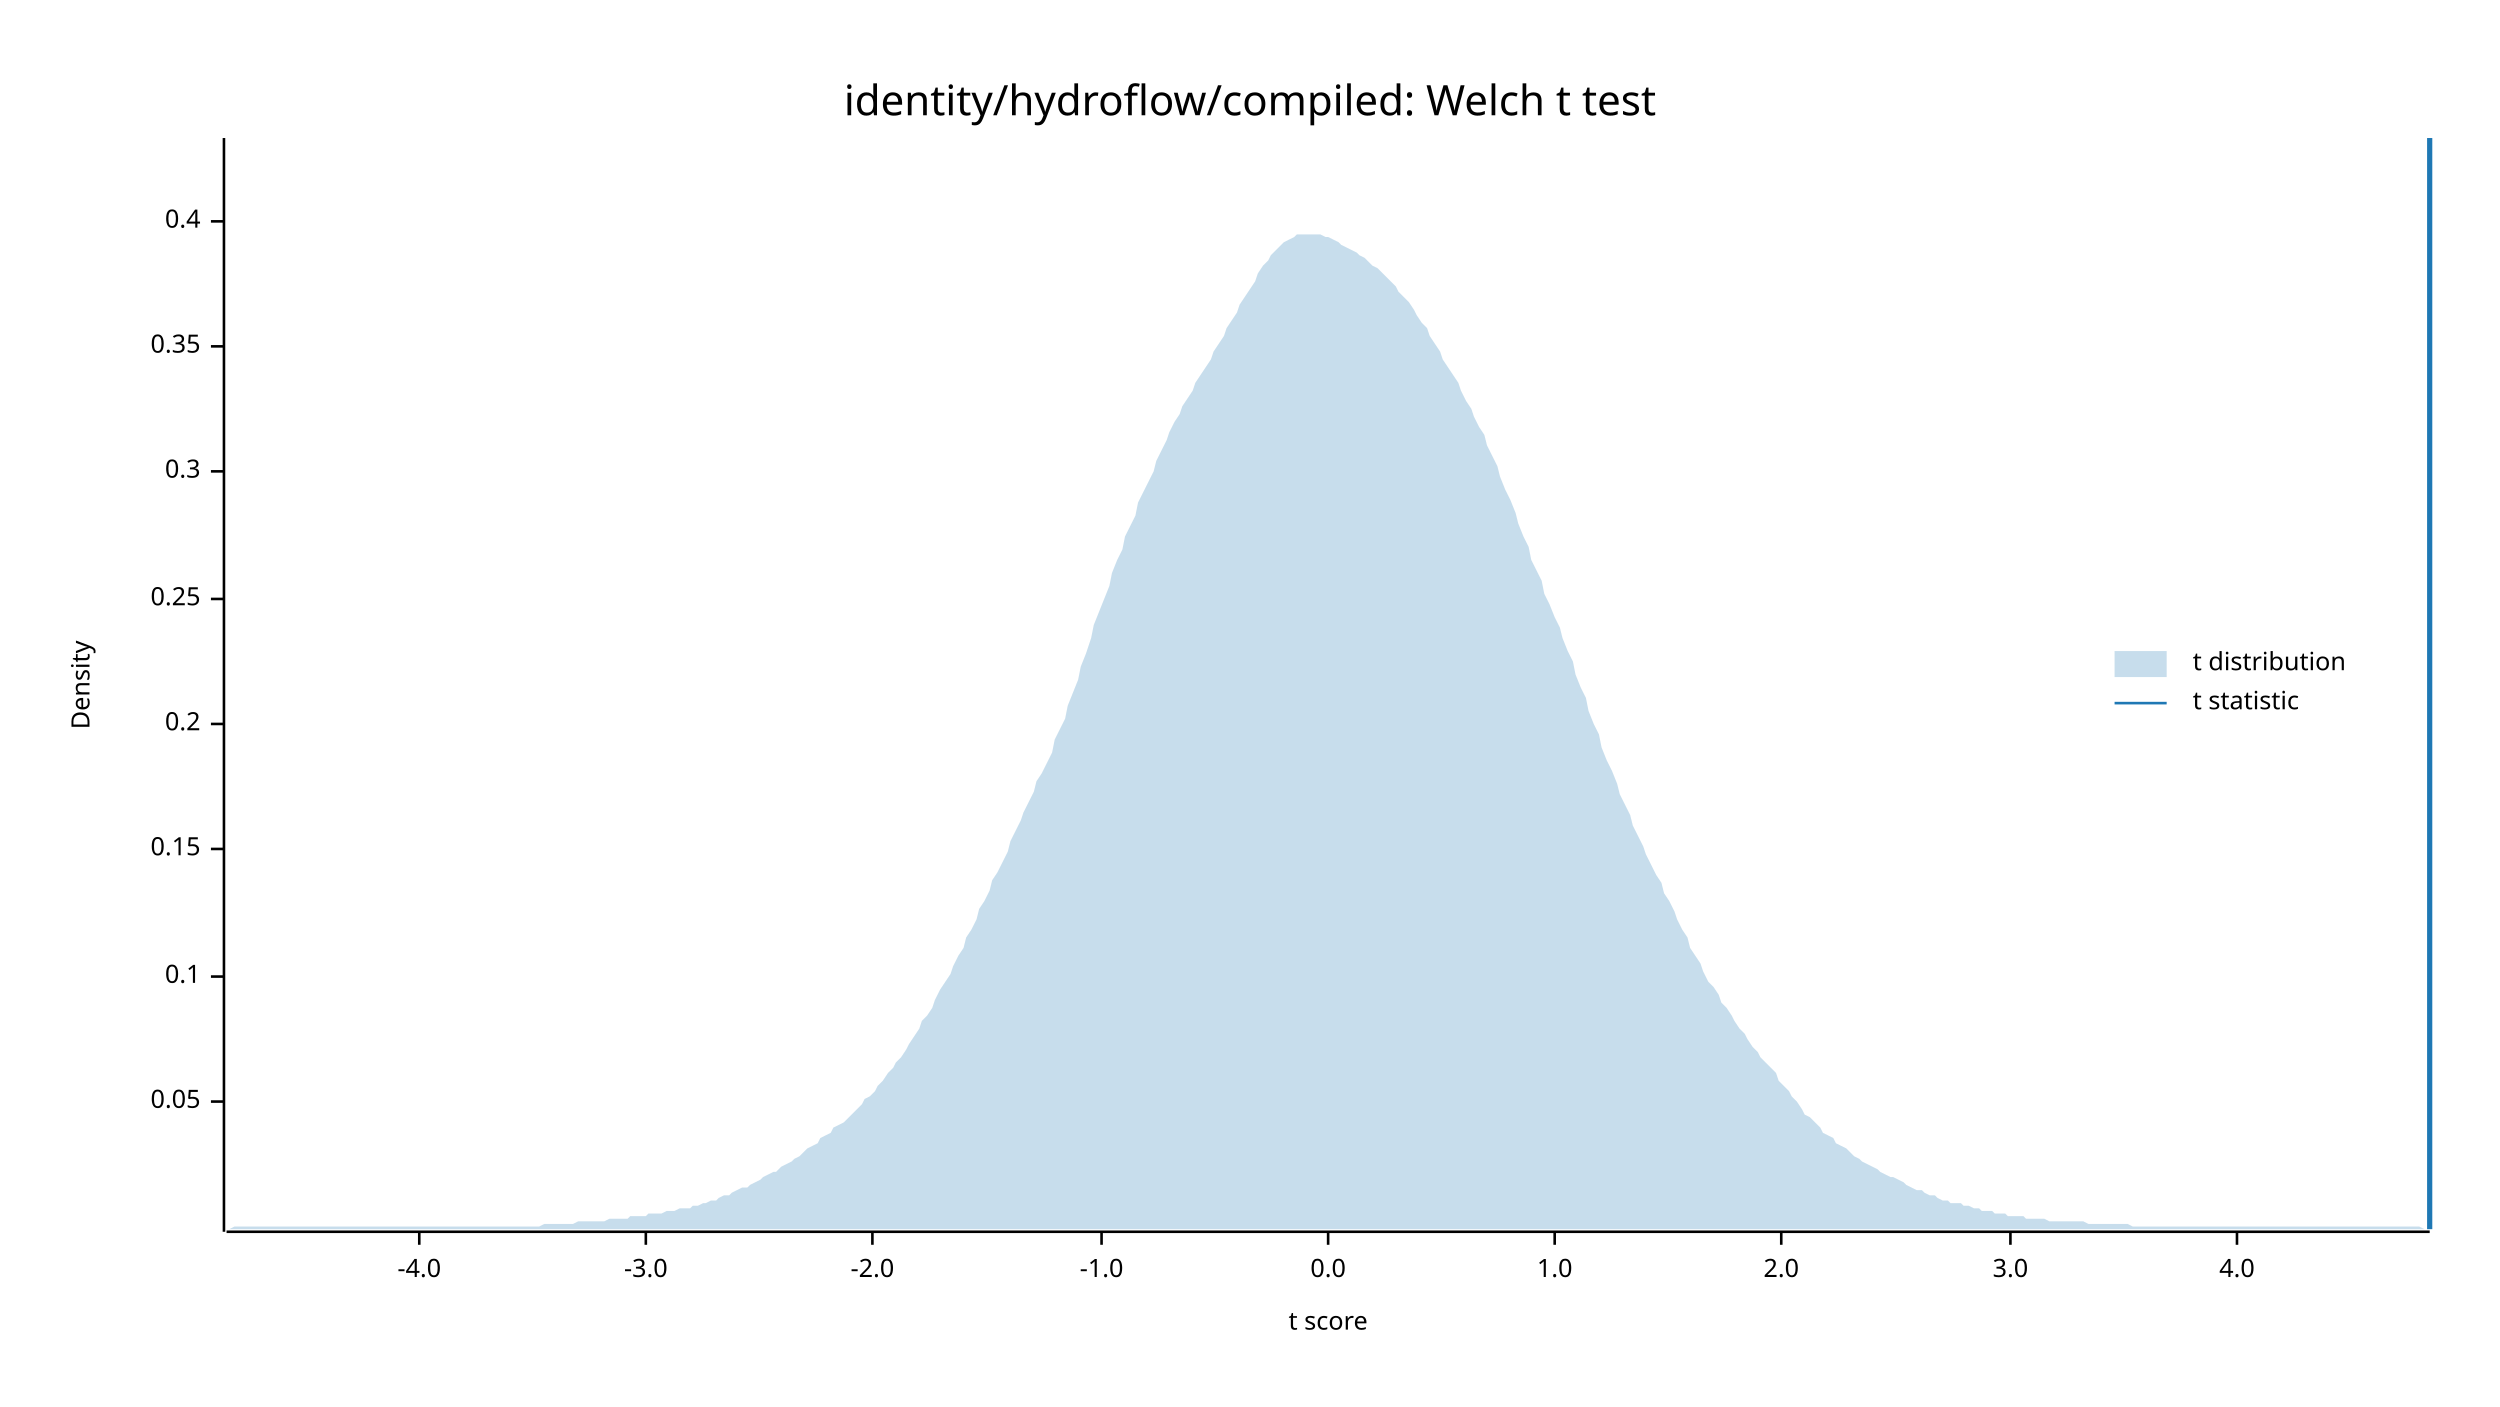
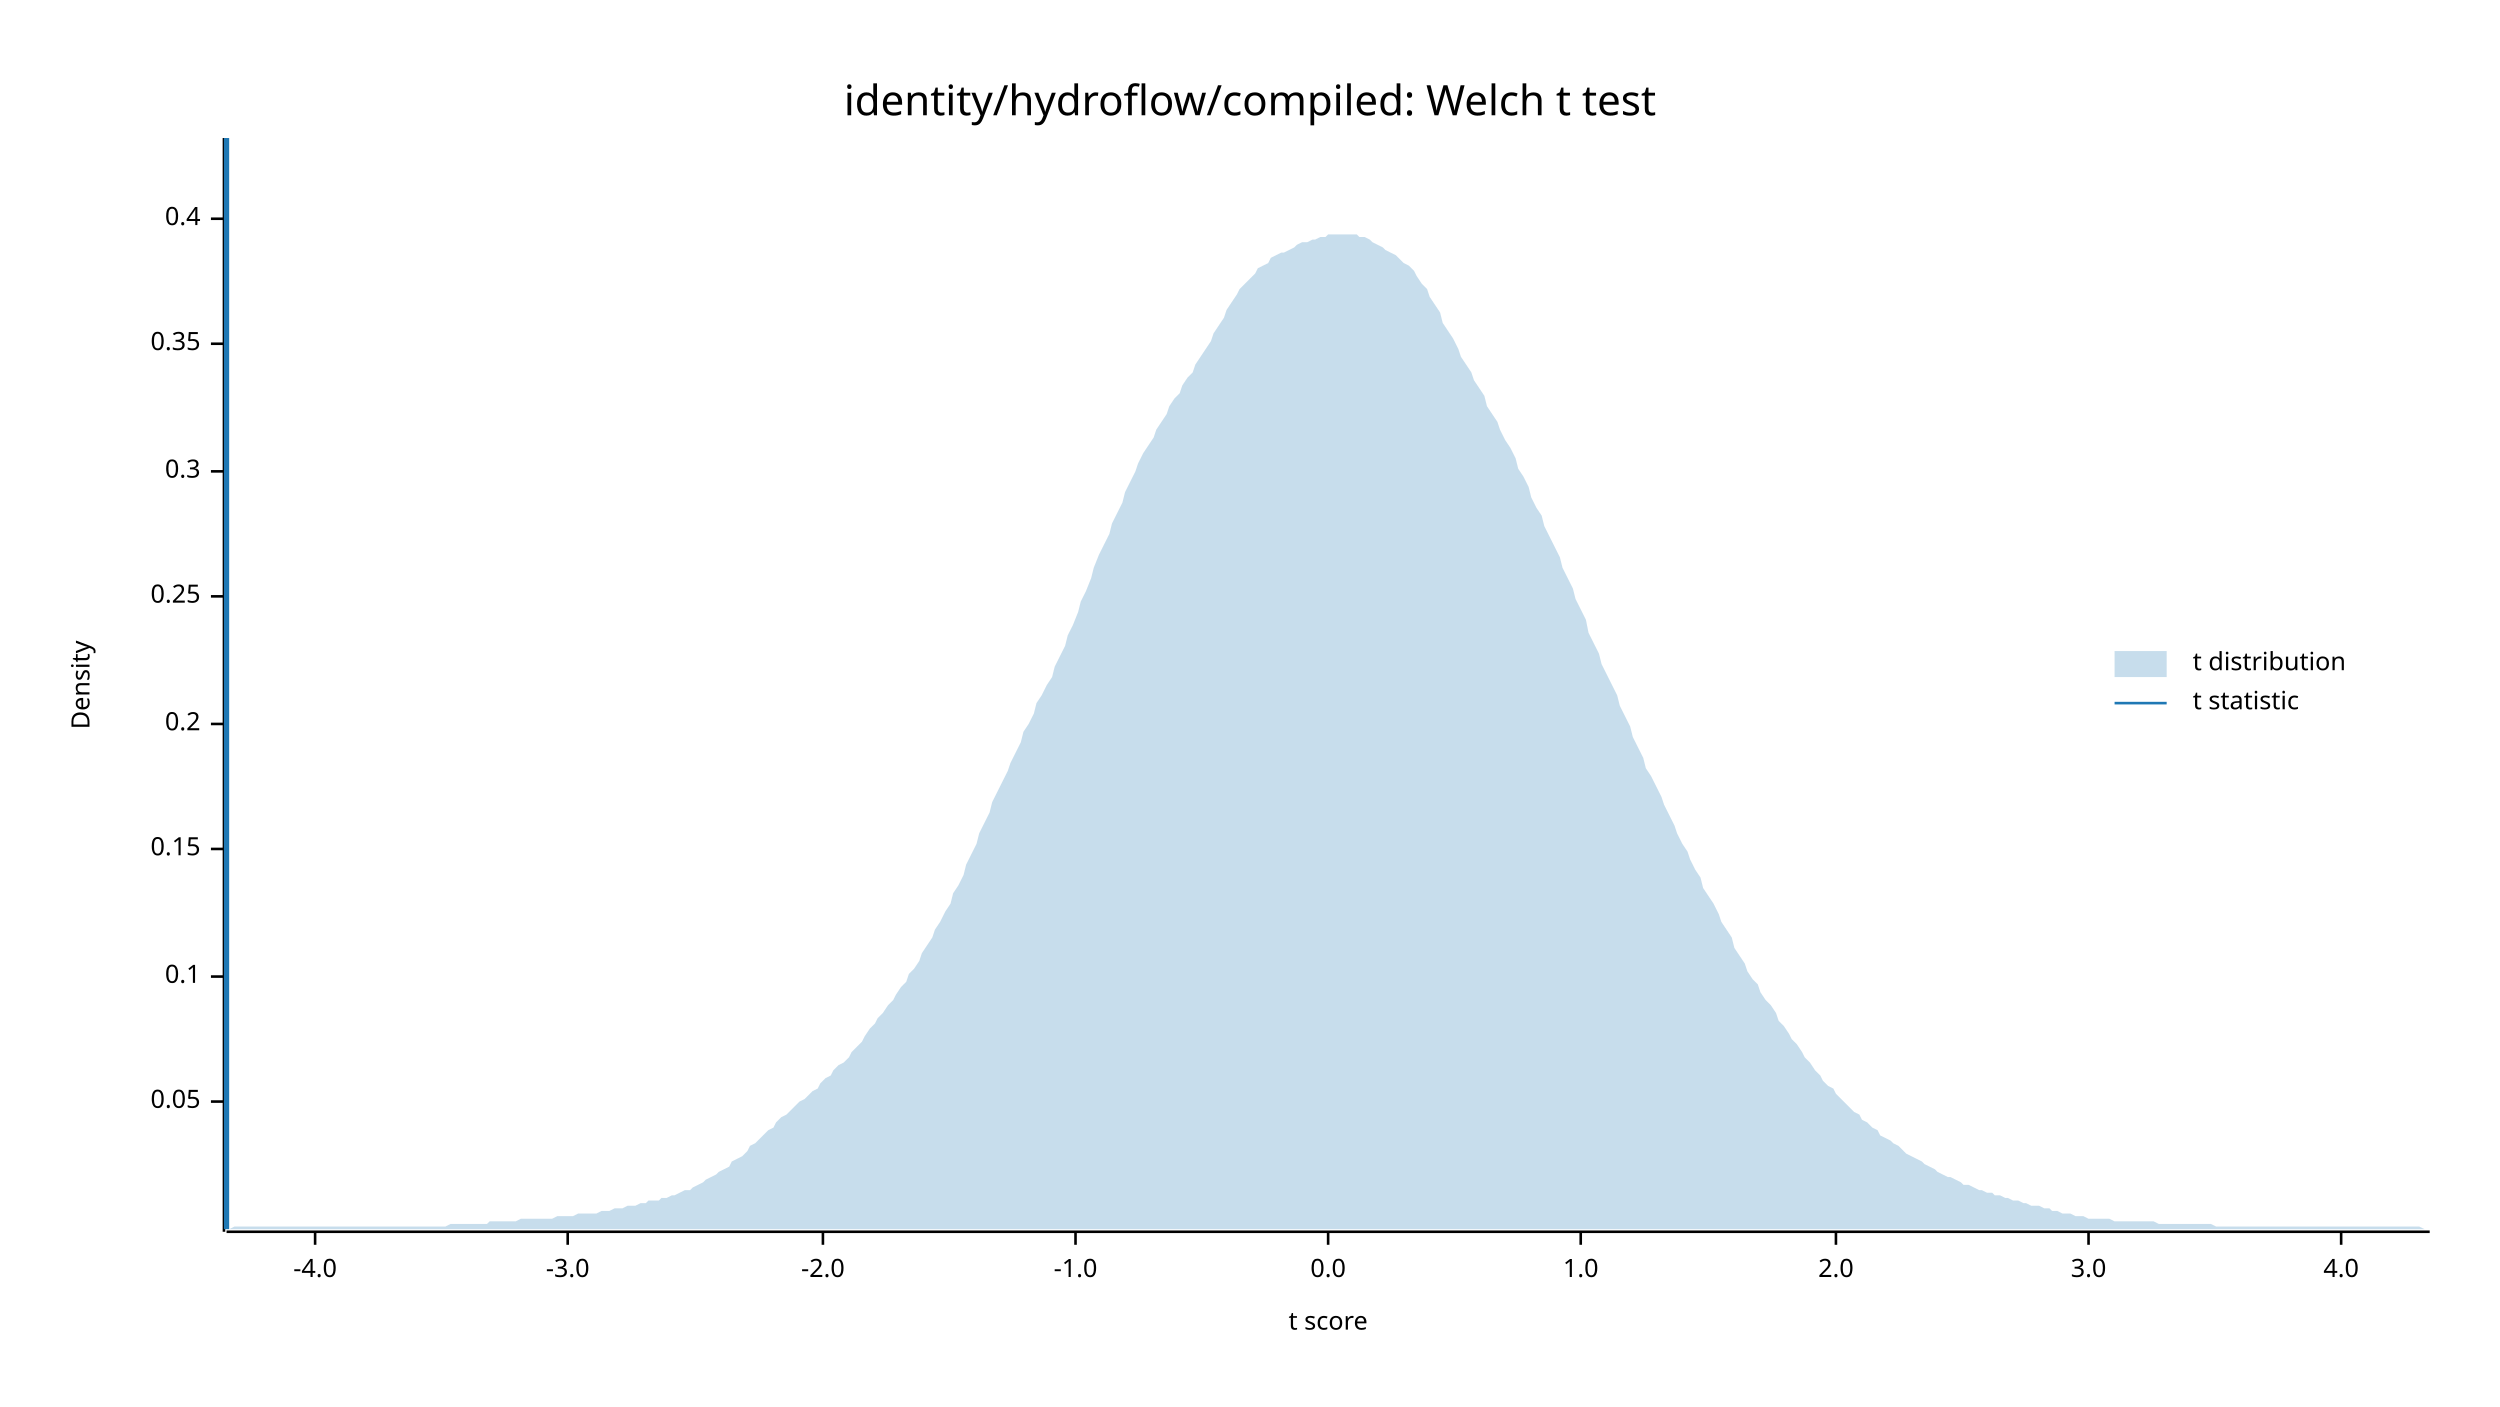
<svg xmlns="http://www.w3.org/2000/svg" width="960" height="540" viewBox="0 0 960 540">
  <text x="480" y="32" dy="0.76em" text-anchor="middle" font-family="sans-serif" font-size="16.129" opacity="1" fill="#000000">
identity/hydroflow/compiled: Welch t test
</text>
  <text x="27" y="263" dy="0.76em" text-anchor="middle" font-family="sans-serif" font-size="9.677" opacity="1" fill="#000000" transform="rotate(270, 27, 263)">
Density
</text>
  <text x="510" y="513" dy="-0.5ex" text-anchor="middle" font-family="sans-serif" font-size="9.677" opacity="1" fill="#000000">
t score
</text>
  <polyline fill="none" opacity="1" stroke="#000000" stroke-width="1" points="86,53 86,473 " />
  <text x="77" y="423" dy="0.5ex" text-anchor="end" font-family="sans-serif" font-size="9.677" opacity="1" fill="#000000">
0.05
</text>
  <polyline fill="none" opacity="1" stroke="#000000" stroke-width="1" points="81,423 86,423 " />
  <text x="77" y="375" dy="0.5ex" text-anchor="end" font-family="sans-serif" font-size="9.677" opacity="1" fill="#000000">
0.1
</text>
  <polyline fill="none" opacity="1" stroke="#000000" stroke-width="1" points="81,375 86,375 " />
  <text x="77" y="326" dy="0.5ex" text-anchor="end" font-family="sans-serif" font-size="9.677" opacity="1" fill="#000000">
0.15
</text>
  <polyline fill="none" opacity="1" stroke="#000000" stroke-width="1" points="81,326 86,326 " />
  <text x="77" y="278" dy="0.5ex" text-anchor="end" font-family="sans-serif" font-size="9.677" opacity="1" fill="#000000">
0.2
</text>
  <polyline fill="none" opacity="1" stroke="#000000" stroke-width="1" points="81,278 86,278 " />
-   <text x="77" y="230" dy="0.5ex" text-anchor="end" font-family="sans-serif" font-size="9.677" opacity="1" fill="#000000">
+   <text x="77" y="229" dy="0.5ex" text-anchor="end" font-family="sans-serif" font-size="9.677" opacity="1" fill="#000000">
0.25
</text>
-   <polyline fill="none" opacity="1" stroke="#000000" stroke-width="1" points="81,230 86,230 " />
+   <polyline fill="none" opacity="1" stroke="#000000" stroke-width="1" points="81,229 86,229 " />
  <text x="77" y="181" dy="0.5ex" text-anchor="end" font-family="sans-serif" font-size="9.677" opacity="1" fill="#000000">
0.3
</text>
  <polyline fill="none" opacity="1" stroke="#000000" stroke-width="1" points="81,181 86,181 " />
-   <text x="77" y="133" dy="0.5ex" text-anchor="end" font-family="sans-serif" font-size="9.677" opacity="1" fill="#000000">
+   <text x="77" y="132" dy="0.5ex" text-anchor="end" font-family="sans-serif" font-size="9.677" opacity="1" fill="#000000">
0.35
</text>
-   <polyline fill="none" opacity="1" stroke="#000000" stroke-width="1" points="81,133 86,133 " />
-   <text x="77" y="85" dy="0.5ex" text-anchor="end" font-family="sans-serif" font-size="9.677" opacity="1" fill="#000000">
+   <polyline fill="none" opacity="1" stroke="#000000" stroke-width="1" points="81,132 86,132 " />
+   <text x="77" y="84" dy="0.5ex" text-anchor="end" font-family="sans-serif" font-size="9.677" opacity="1" fill="#000000">
0.4
</text>
-   <polyline fill="none" opacity="1" stroke="#000000" stroke-width="1" points="81,85 86,85 " />
+   <polyline fill="none" opacity="1" stroke="#000000" stroke-width="1" points="81,84 86,84 " />
  <polyline fill="none" opacity="1" stroke="#000000" stroke-width="1" points="87,473 933,473 " />
-   <text x="161" y="483" dy="0.76em" text-anchor="middle" font-family="sans-serif" font-size="9.677" opacity="1" fill="#000000">
+   <text x="121" y="483" dy="0.76em" text-anchor="middle" font-family="sans-serif" font-size="9.677" opacity="1" fill="#000000">
-4.0
</text>
-   <polyline fill="none" opacity="1" stroke="#000000" stroke-width="1" points="161,473 161,478 " />
-   <text x="248" y="483" dy="0.76em" text-anchor="middle" font-family="sans-serif" font-size="9.677" opacity="1" fill="#000000">
+   <polyline fill="none" opacity="1" stroke="#000000" stroke-width="1" points="121,473 121,478 " />
+   <text x="218" y="483" dy="0.76em" text-anchor="middle" font-family="sans-serif" font-size="9.677" opacity="1" fill="#000000">
-3.0
</text>
-   <polyline fill="none" opacity="1" stroke="#000000" stroke-width="1" points="248,473 248,478 " />
-   <text x="335" y="483" dy="0.76em" text-anchor="middle" font-family="sans-serif" font-size="9.677" opacity="1" fill="#000000">
+   <polyline fill="none" opacity="1" stroke="#000000" stroke-width="1" points="218,473 218,478 " />
+   <text x="316" y="483" dy="0.76em" text-anchor="middle" font-family="sans-serif" font-size="9.677" opacity="1" fill="#000000">
-2.0
</text>
-   <polyline fill="none" opacity="1" stroke="#000000" stroke-width="1" points="335,473 335,478 " />
-   <text x="423" y="483" dy="0.76em" text-anchor="middle" font-family="sans-serif" font-size="9.677" opacity="1" fill="#000000">
+   <polyline fill="none" opacity="1" stroke="#000000" stroke-width="1" points="316,473 316,478 " />
+   <text x="413" y="483" dy="0.76em" text-anchor="middle" font-family="sans-serif" font-size="9.677" opacity="1" fill="#000000">
-1.0
</text>
-   <polyline fill="none" opacity="1" stroke="#000000" stroke-width="1" points="423,473 423,478 " />
+   <polyline fill="none" opacity="1" stroke="#000000" stroke-width="1" points="413,473 413,478 " />
  <text x="510" y="483" dy="0.76em" text-anchor="middle" font-family="sans-serif" font-size="9.677" opacity="1" fill="#000000">
0.0
</text>
  <polyline fill="none" opacity="1" stroke="#000000" stroke-width="1" points="510,473 510,478 " />
-   <text x="597" y="483" dy="0.76em" text-anchor="middle" font-family="sans-serif" font-size="9.677" opacity="1" fill="#000000">
+   <text x="607" y="483" dy="0.76em" text-anchor="middle" font-family="sans-serif" font-size="9.677" opacity="1" fill="#000000">
1.0
</text>
-   <polyline fill="none" opacity="1" stroke="#000000" stroke-width="1" points="597,473 597,478 " />
-   <text x="684" y="483" dy="0.76em" text-anchor="middle" font-family="sans-serif" font-size="9.677" opacity="1" fill="#000000">
+   <polyline fill="none" opacity="1" stroke="#000000" stroke-width="1" points="607,473 607,478 " />
+   <text x="705" y="483" dy="0.76em" text-anchor="middle" font-family="sans-serif" font-size="9.677" opacity="1" fill="#000000">
2.0
</text>
-   <polyline fill="none" opacity="1" stroke="#000000" stroke-width="1" points="684,473 684,478 " />
-   <text x="772" y="483" dy="0.76em" text-anchor="middle" font-family="sans-serif" font-size="9.677" opacity="1" fill="#000000">
+   <polyline fill="none" opacity="1" stroke="#000000" stroke-width="1" points="705,473 705,478 " />
+   <text x="802" y="483" dy="0.76em" text-anchor="middle" font-family="sans-serif" font-size="9.677" opacity="1" fill="#000000">
3.0
</text>
-   <polyline fill="none" opacity="1" stroke="#000000" stroke-width="1" points="772,473 772,478 " />
-   <text x="859" y="483" dy="0.76em" text-anchor="middle" font-family="sans-serif" font-size="9.677" opacity="1" fill="#000000">
+   <polyline fill="none" opacity="1" stroke="#000000" stroke-width="1" points="802,473 802,478 " />
+   <text x="899" y="483" dy="0.76em" text-anchor="middle" font-family="sans-serif" font-size="9.677" opacity="1" fill="#000000">
4.0
</text>
-   <polyline fill="none" opacity="1" stroke="#000000" stroke-width="1" points="859,473 859,478 " />
-   <polygon opacity="0.25" fill="#1F78B4" points="87,472 88,472 90,471 92,471 93,471 95,471 97,471 98,471 100,471 102,471 103,471 105,471 107,471 109,471 110,471 112,471 114,471 115,471 117,471 119,471 120,471 122,471 124,471 125,471 127,471 129,471 131,471 132,471 134,471 136,471 137,471 139,471 141,471 142,471 144,471 146,471 148,471 149,471 151,471 153,471 154,471 156,471 158,471 159,471 161,471 163,471 164,471 166,471 168,471 170,471 171,471 173,471 175,471 176,471 178,471 180,471 181,471 183,471 185,471 187,471 188,471 190,471 192,471 193,471 195,471 197,471 198,471 200,471 202,471 203,471 205,471 207,471 209,470 210,470 212,470 214,470 215,470 217,470 219,470 220,470 222,469 224,469 226,469 227,469 229,469 231,469 232,469 234,468 236,468 237,468 239,468 241,468 242,467 244,467 246,467 248,467 249,466 251,466 253,466 254,466 256,465 258,465 259,465 261,464 263,464 265,464 266,463 268,463 270,462 271,462 273,461 275,461 276,460 278,459 280,459 281,458 283,457 285,456 287,456 288,455 290,454 292,453 293,452 295,451 297,450 298,450 300,448 302,447 304,446 305,445 307,444 309,442 310,441 312,440 314,439 315,437 317,436 319,435 320,433 322,432 324,431 326,429 327,428 329,426 331,424 332,422 334,421 336,419 337,417 339,415 341,412 343,410 344,408 346,406 348,403 349,401 351,398 353,395 354,392 356,390 358,387 359,384 361,380 363,377 365,374 366,371 368,367 370,364 371,360 373,357 375,353 376,349 378,346 380,342 381,338 383,335 385,331 387,327 388,323 390,319 392,315 393,312 395,308 397,304 398,300 400,297 402,293 404,289 405,284 407,280 409,276 410,271 412,266 414,261 415,256 417,251 419,245 420,240 422,235 424,230 426,225 427,220 429,215 431,211 432,206 434,202 436,198 437,193 439,189 441,185 443,181 444,177 446,173 448,169 449,166 451,162 453,159 454,156 456,153 458,150 459,147 461,144 463,141 465,138 466,135 468,132 470,129 471,126 473,123 475,120 476,117 478,114 480,111 482,108 483,105 485,102 487,100 488,98 490,96 492,94 493,93 495,92 497,91 498,90 500,90 502,90 504,90 505,90 507,90 509,91 510,91 512,92 514,93 515,94 517,95 519,96 521,97 522,98 524,99 526,101 527,102 529,103 531,105 532,106 534,108 536,110 537,112 539,114 541,116 543,119 544,121 546,124 548,126 549,129 551,132 553,135 554,138 556,141 558,144 560,147 561,150 563,154 565,157 566,160 568,164 570,167 571,171 573,175 575,179 576,183 578,188 580,192 582,197 583,201 585,206 587,210 588,215 590,219 592,223 593,228 595,232 597,237 599,241 600,245 602,250 604,254 605,259 607,264 609,268 610,273 612,278 614,282 615,287 617,292 619,296 621,301 622,305 624,309 626,313 627,317 629,321 631,325 632,328 634,332 636,336 638,339 639,343 641,346 643,350 644,353 646,357 648,360 649,364 651,367 653,370 654,373 656,377 658,379 660,382 661,385 663,387 665,390 666,392 668,395 670,397 671,399 673,402 675,404 676,406 678,408 680,410 682,412 683,415 685,417 687,419 688,421 690,423 692,426 693,428 695,429 697,431 699,433 700,435 702,436 704,437 705,439 707,440 709,441 710,442 712,444 714,445 715,446 717,447 719,448 721,449 722,450 724,451 726,452 727,452 729,453 731,454 732,455 734,456 736,457 738,457 739,458 741,459 743,459 744,460 746,461 748,461 749,462 751,462 753,462 754,463 756,463 758,464 760,464 761,465 763,465 765,465 766,466 768,466 770,466 771,467 773,467 775,467 777,467 778,468 780,468 782,468 783,468 785,468 787,469 788,469 790,469 792,469 793,469 795,469 797,469 799,469 800,469 802,470 804,470 805,470 807,470 809,470 810,470 812,470 814,470 816,470 817,470 819,471 821,471 822,471 824,471 826,471 827,471 829,471 831,471 832,471 834,471 836,471 838,471 839,471 841,471 843,471 844,471 846,471 848,471 849,471 851,471 853,471 855,471 856,471 858,471 860,471 861,471 863,471 865,471 866,471 868,471 870,471 871,471 873,471 875,471 877,471 878,471 880,471 882,471 883,471 885,471 887,471 888,471 890,471 892,471 894,471 895,471 897,471 899,471 900,471 902,471 904,471 905,471 907,471 909,471 910,471 912,471 914,471 916,471 917,471 919,471 921,471 922,471 924,471 926,471 927,471 929,471 931,472 933,472 933,472 87,472 " />
-   <polyline fill="none" opacity="1" stroke="#1F78B4" stroke-width="2" points="933,472 933,53 " />
+   <polyline fill="none" opacity="1" stroke="#000000" stroke-width="1" points="899,473 899,478 " />
+   <polygon opacity="0.25" fill="#1F78B4" points="87,472 88,472 90,471 92,471 93,471 95,471 97,471 98,471 100,471 102,471 103,471 105,471 107,471 109,471 110,471 112,471 114,471 115,471 117,471 119,471 120,471 122,471 124,471 125,471 127,471 129,471 131,471 132,471 134,471 136,471 137,471 139,471 141,471 142,471 144,471 146,471 148,471 149,471 151,471 153,471 154,471 156,471 158,471 159,471 161,471 163,471 164,471 166,471 168,471 170,471 171,471 173,470 175,470 176,470 178,470 180,470 181,470 183,470 185,470 187,470 188,469 190,469 192,469 193,469 195,469 197,469 198,469 200,468 202,468 203,468 205,468 207,468 209,468 210,468 212,468 214,467 215,467 217,467 219,467 220,467 222,466 224,466 226,466 227,466 229,466 231,465 232,465 234,465 236,464 237,464 239,464 241,463 242,463 244,463 246,462 248,462 249,461 251,461 253,461 254,460 256,460 258,459 259,459 261,458 263,457 265,457 266,456 268,455 270,454 271,453 273,452 275,451 276,450 278,449 280,448 281,446 283,445 285,444 287,442 288,440 290,439 292,437 293,436 295,434 297,433 298,431 300,429 302,428 304,426 305,425 307,423 309,422 310,421 312,419 314,418 315,416 317,414 319,413 320,411 322,409 324,408 326,406 327,404 329,402 331,400 332,398 334,395 336,393 337,391 339,389 341,386 343,384 344,382 346,379 348,377 349,374 351,372 353,369 354,366 356,363 358,360 359,357 361,354 363,350 365,347 366,343 368,340 370,336 371,332 373,328 375,324 376,320 378,316 380,312 381,308 383,304 385,300 387,296 388,293 390,289 392,285 393,281 395,278 397,274 398,270 400,267 402,263 404,260 405,256 407,252 409,248 410,244 412,240 414,235 415,231 417,227 419,222 420,218 422,213 424,209 426,205 427,201 429,197 431,193 432,189 434,185 436,181 437,178 439,174 441,171 443,168 444,165 446,162 448,159 449,156 451,153 453,151 454,148 456,145 458,143 459,140 461,137 463,134 465,131 466,128 468,125 470,122 471,119 473,116 475,113 476,111 478,109 480,107 482,105 483,103 485,102 487,101 488,99 490,98 492,97 493,97 495,96 497,95 498,94 500,93 502,93 504,92 505,92 507,91 509,91 510,90 512,90 514,90 515,90 517,90 519,90 521,90 522,91 524,91 526,92 527,93 529,94 531,95 532,96 534,97 536,98 537,99 539,101 541,102 543,104 544,106 546,109 548,111 549,114 551,117 553,120 554,124 556,127 558,130 560,134 561,137 563,140 565,143 566,146 568,149 570,152 571,156 573,159 575,162 576,165 578,169 580,172 582,176 583,180 585,183 587,187 588,191 590,195 592,198 593,202 595,206 597,210 599,214 600,218 602,222 604,226 605,230 607,234 609,238 610,243 612,247 614,251 615,255 617,259 619,263 621,267 622,271 624,275 626,279 627,283 629,287 631,291 632,295 634,298 636,302 638,306 639,309 641,313 643,317 644,320 646,324 648,327 649,330 651,334 653,337 654,341 656,344 658,347 660,351 661,354 663,357 665,360 666,364 668,367 670,370 671,373 673,376 675,378 676,381 678,384 680,386 682,389 683,392 685,394 687,397 688,399 690,401 692,404 693,406 695,408 697,411 699,413 700,415 702,417 704,418 705,420 707,422 709,424 710,425 712,427 714,428 715,430 717,431 719,433 721,434 722,436 724,437 726,438 727,439 729,440 731,442 732,443 734,444 736,445 738,446 739,447 741,448 743,449 744,450 746,451 748,452 749,452 751,453 753,454 754,455 756,455 758,456 760,457 761,457 763,458 765,458 766,459 768,459 770,460 771,460 773,461 775,461 777,462 778,462 780,463 782,463 783,463 785,464 787,464 788,465 790,465 792,466 793,466 795,466 797,467 799,467 800,467 802,468 804,468 805,468 807,468 809,468 810,468 812,469 814,469 816,469 817,469 819,469 821,469 822,469 824,469 826,469 827,469 829,470 831,470 832,470 834,470 836,470 838,470 839,470 841,470 843,470 844,470 846,470 848,470 849,470 851,471 853,471 855,471 856,471 858,471 860,471 861,471 863,471 865,471 866,471 868,471 870,471 871,471 873,471 875,471 877,471 878,471 880,471 882,471 883,471 885,471 887,471 888,471 890,471 892,471 894,471 895,471 897,471 899,471 900,471 902,471 904,471 905,471 907,471 909,471 910,471 912,471 914,471 916,471 917,471 919,471 921,471 922,471 924,471 926,471 927,471 929,471 931,472 933,472 933,472 87,472 " />
+   <polyline fill="none" opacity="1" stroke="#1F78B4" stroke-width="2" points="87,472 87,53 " />
  <text x="842" y="250" dy="0.76em" text-anchor="start" font-family="sans-serif" font-size="9.677" opacity="1" fill="#000000">
t distribution
</text>
  <text x="842" y="265" dy="0.76em" text-anchor="start" font-family="sans-serif" font-size="9.677" opacity="1" fill="#000000">
t statistic
</text>
  <rect x="812" y="250" width="20" height="10" opacity="0.25" fill="#1F78B4" stroke="none" />
  <polyline fill="none" opacity="1" stroke="#1F78B4" stroke-width="1" points="812,270 832,270 " />
</svg>
